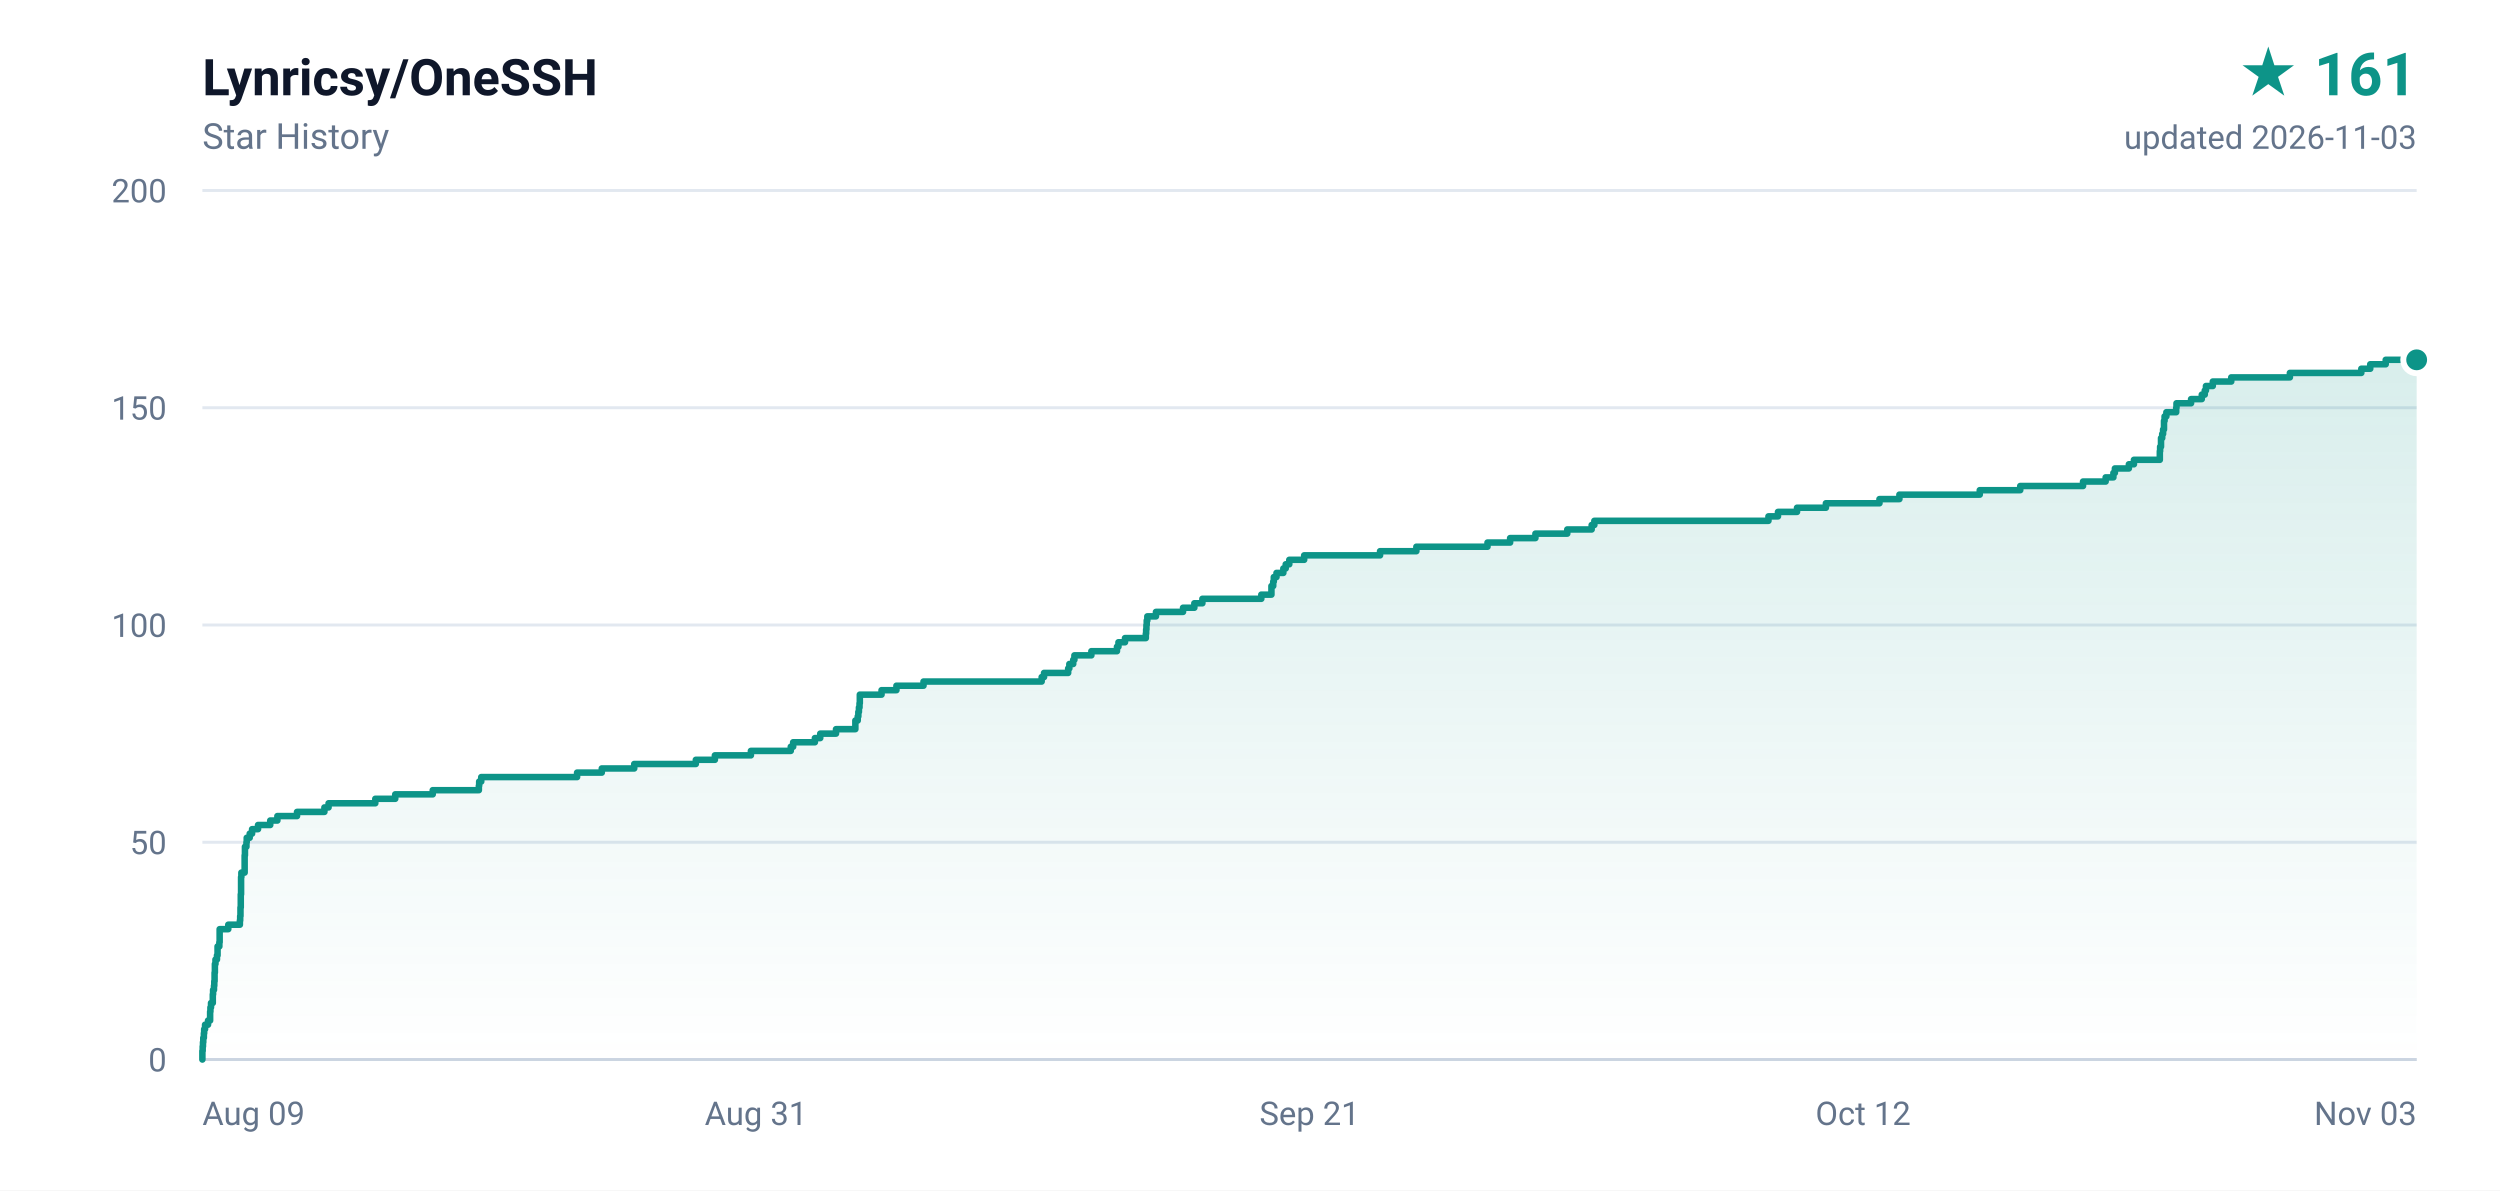
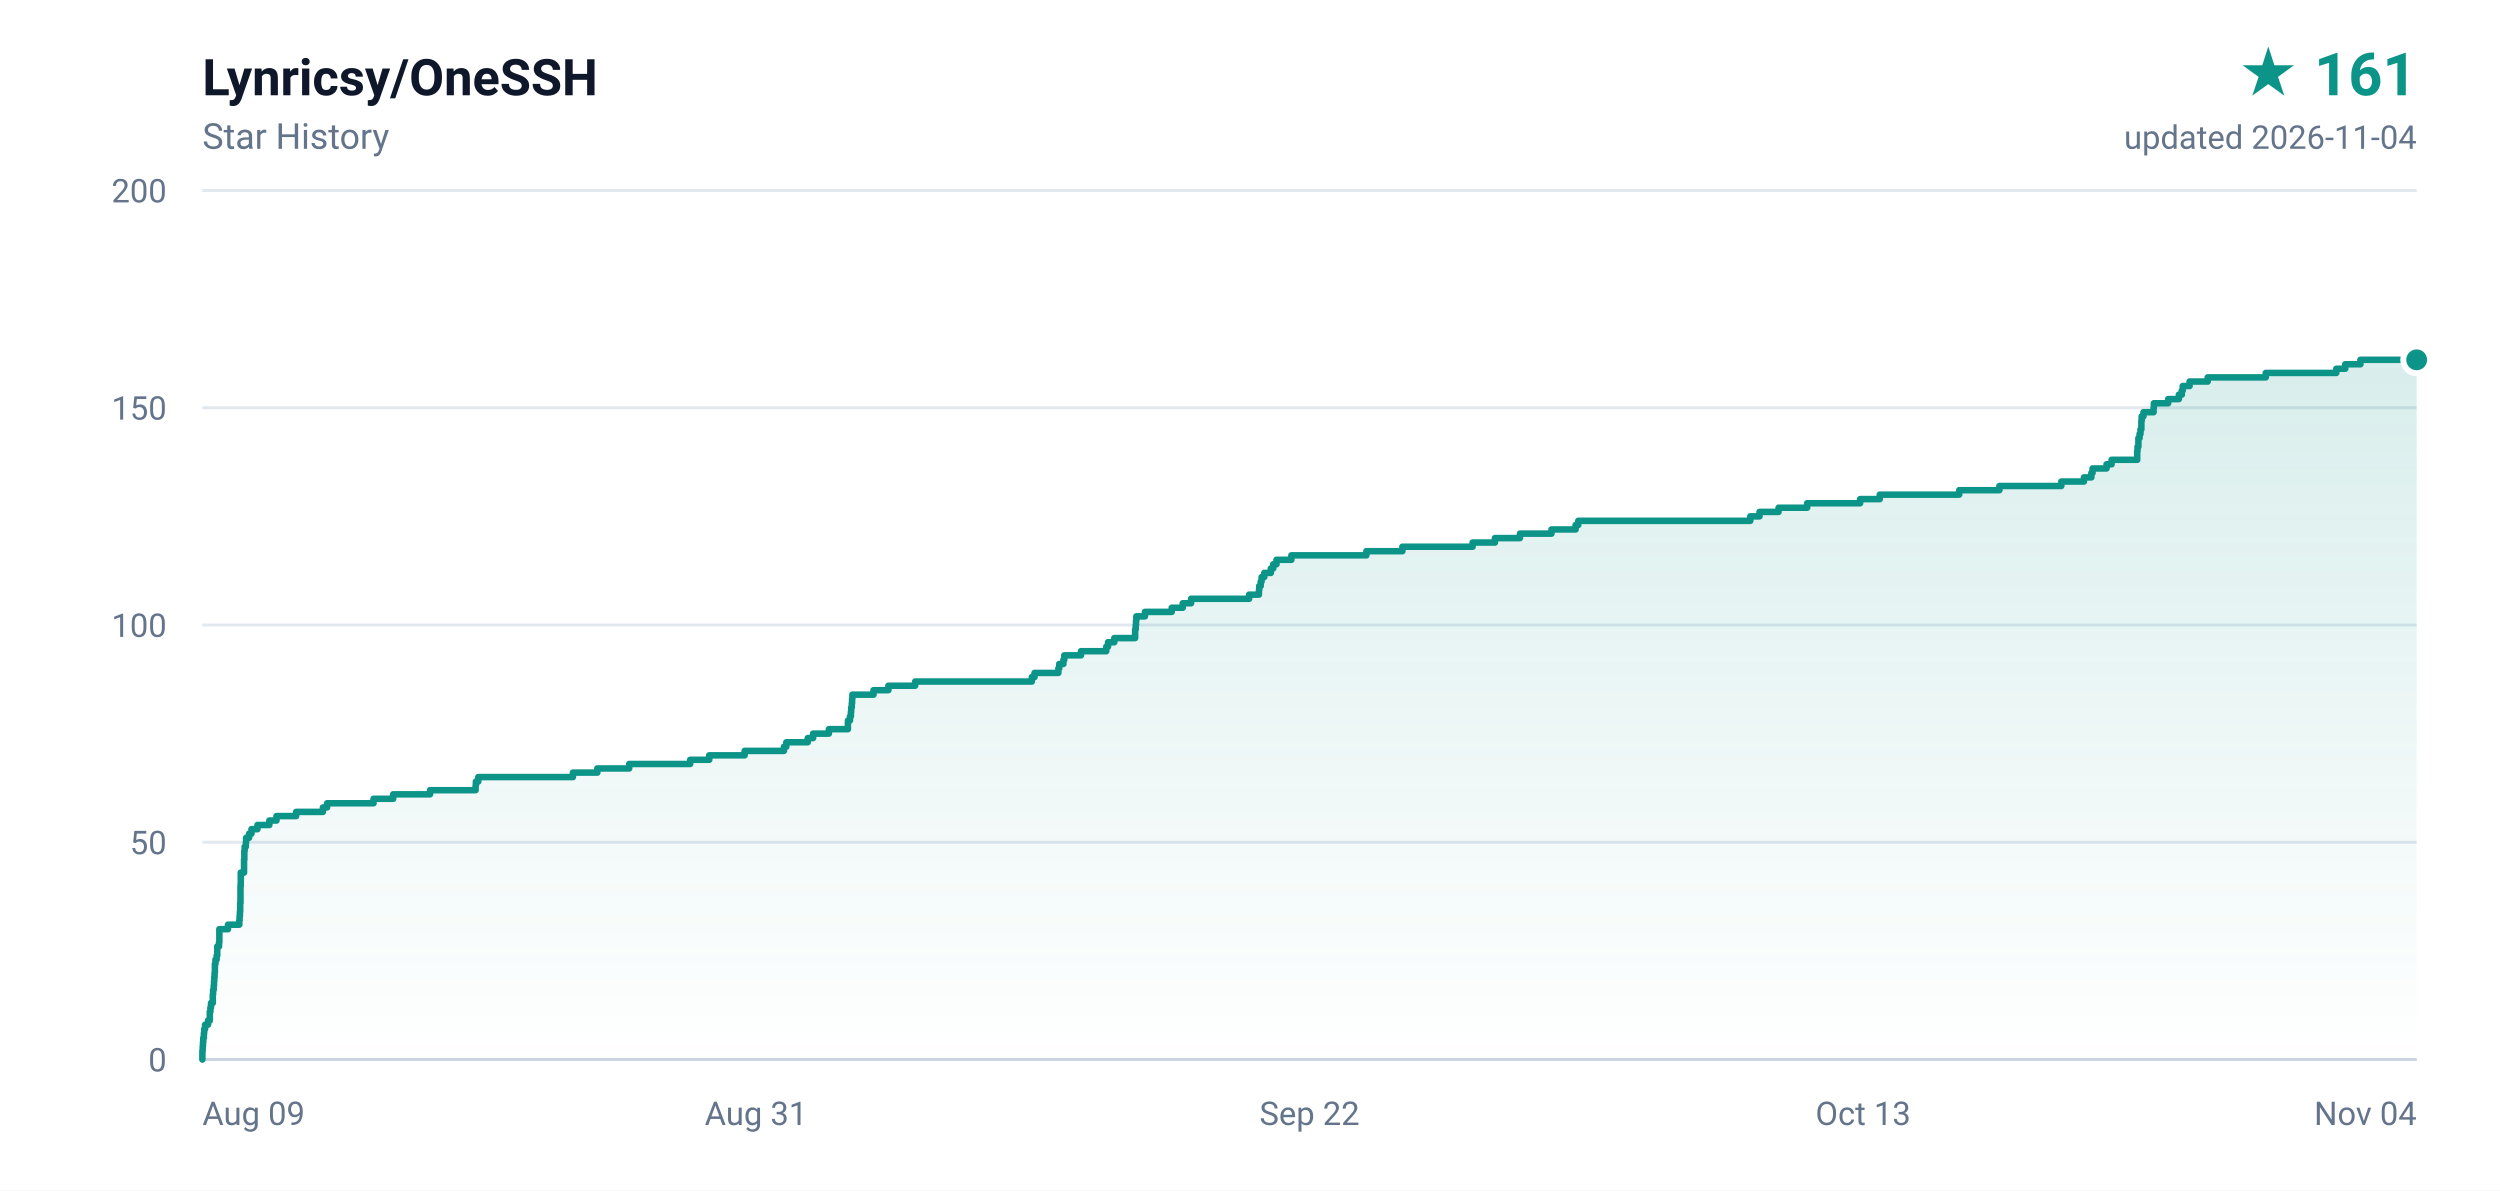
<svg xmlns="http://www.w3.org/2000/svg" width="840" height="400" viewBox="0 0 840 400" role="img" aria-label="Lynricsy/OneSSH star history, 161 stars">
  <defs>
    <linearGradient id="area" x1="0" y1="0" x2="0" y2="1">
      <stop offset="0%" stop-color="#0d9488" stop-opacity="0.16" />
      <stop offset="100%" stop-color="#0d9488" stop-opacity="0" />
    </linearGradient>
  </defs>
  <rect width="840" height="400" fill="#ffffff" />
  <g font-family="ui-sans-serif,-apple-system,BlinkMacSystemFont,'Segoe UI',Roboto,'Helvetica Neue',Arial,sans-serif">
    <text x="68" y="32" fill="#0f172a" font-size="17" font-weight="600">Lynricsy/OneSSH</text>
    <text x="68" y="50" fill="#64748b" font-size="12">Star History</text>
    <text x="812" y="32" fill="#0d9488" font-size="20" font-weight="700" text-anchor="end">★ 161</text>
-     <text x="812" y="50" fill="#64748b" font-size="11" text-anchor="end">updated 2026-11-03</text>
+     <text x="812" y="50" fill="#64748b" font-size="11" text-anchor="end">updated 2026-11-04</text>
    <line x1="68" y1="356.0" x2="812" y2="356.0" stroke="#e2e8f0" stroke-width="1" />
    <text x="56" y="360.0" fill="#64748b" font-size="11" text-anchor="end">0</text>
    <line x1="68" y1="283.0" x2="812" y2="283.0" stroke="#e2e8f0" stroke-width="1" />
    <text x="56" y="287.0" fill="#64748b" font-size="11" text-anchor="end">50</text>
    <line x1="68" y1="210.0" x2="812" y2="210.0" stroke="#e2e8f0" stroke-width="1" />
    <text x="56" y="214.0" fill="#64748b" font-size="11" text-anchor="end">100</text>
    <line x1="68" y1="137.0" x2="812" y2="137.0" stroke="#e2e8f0" stroke-width="1" />
    <text x="56" y="141.0" fill="#64748b" font-size="11" text-anchor="end">150</text>
    <line x1="68" y1="64.0" x2="812" y2="64.0" stroke="#e2e8f0" stroke-width="1" />
    <text x="56" y="68.0" fill="#64748b" font-size="11" text-anchor="end">200</text>
    <text x="68.0" y="378.0" fill="#64748b" font-size="11" text-anchor="start">Aug 09</text>
    <text x="254.0" y="378.0" fill="#64748b" font-size="11" text-anchor="middle">Aug 31</text>
-     <text x="440.0" y="378.0" fill="#64748b" font-size="11" text-anchor="middle">Sep 21</text>
-     <text x="626.0" y="378.0" fill="#64748b" font-size="11" text-anchor="middle">Oct 12</text>
-     <text x="812.0" y="378.0" fill="#64748b" font-size="11" text-anchor="end">Nov 03</text>
+     <text x="440.0" y="378.0" fill="#64748b" font-size="11" text-anchor="middle">Sep 22</text>
+     <text x="626.0" y="378.0" fill="#64748b" font-size="11" text-anchor="middle">Oct 13</text>
+     <text x="812.0" y="378.0" fill="#64748b" font-size="11" text-anchor="end">Nov 04</text>
    <line x1="68" y1="356" x2="812" y2="356" stroke="#cbd5e1" stroke-width="1" />
-     <path d="M 68.0 356.0 L 68.0 356.0 L 68.0 354.5 L 68.0 354.5 L 68.0 353.1 L 68.1 353.1 L 68.1 351.6 L 68.2 351.6 L 68.2 350.2 L 68.3 350.2 L 68.3 348.7 L 68.5 348.7 L 68.5 347.2 L 68.6 347.2 L 68.6 345.8 L 68.9 345.8 L 68.9 344.3 L 69.9 344.3 L 69.9 342.9 L 70.6 342.9 L 70.6 341.4 L 70.6 341.4 L 70.6 339.9 L 70.7 339.9 L 70.7 338.5 L 70.9 338.5 L 70.9 337.0 L 71.5 337.0 L 71.5 335.6 L 71.5 335.6 L 71.5 334.1 L 71.6 334.1 L 71.6 332.6 L 71.9 332.6 L 71.9 331.2 L 72.0 331.2 L 72.0 329.7 L 72.1 329.7 L 72.1 328.3 L 72.1 328.3 L 72.1 326.8 L 72.2 326.8 L 72.2 325.3 L 72.2 325.3 L 72.2 323.9 L 72.4 323.9 L 72.4 322.4 L 72.9 322.4 L 72.9 321.0 L 73.1 321.0 L 73.1 319.5 L 73.1 319.5 L 73.1 318.0 L 73.7 318.0 L 73.7 316.6 L 73.8 316.6 L 73.8 315.1 L 73.8 315.1 L 73.8 313.7 L 73.8 313.7 L 73.8 312.2 L 76.7 312.2 L 76.7 310.7 L 80.6 310.7 L 80.6 309.3 L 80.7 309.3 L 80.7 307.8 L 80.8 307.8 L 80.8 306.4 L 80.8 306.4 L 80.8 304.9 L 80.9 304.9 L 80.9 303.4 L 80.9 303.4 L 80.9 302.0 L 80.9 302.0 L 80.9 300.5 L 81.0 300.5 L 81.0 299.1 L 81.0 299.1 L 81.0 297.6 L 81.0 297.6 L 81.0 296.1 L 81.0 296.1 L 81.0 294.7 L 81.1 294.7 L 81.1 293.2 L 82.2 293.2 L 82.2 291.8 L 82.2 291.8 L 82.2 290.3 L 82.2 290.3 L 82.2 288.8 L 82.2 288.8 L 82.2 287.4 L 82.3 287.4 L 82.3 285.9 L 82.3 285.9 L 82.3 284.5 L 82.8 284.5 L 82.8 283.0 L 82.9 283.0 L 82.9 281.5 L 83.9 281.5 L 83.9 280.1 L 84.7 280.1 L 84.7 278.6 L 86.7 278.6 L 86.7 277.2 L 90.8 277.2 L 90.8 275.7 L 93.2 275.7 L 93.2 274.2 L 99.8 274.2 L 99.8 272.8 L 109.0 272.8 L 109.0 271.3 L 110.4 271.3 L 110.4 269.9 L 126.1 269.9 L 126.1 268.4 L 132.8 268.4 L 132.8 266.9 L 145.4 266.9 L 145.4 265.5 L 160.9 265.5 L 160.9 264.0 L 161.0 264.0 L 161.0 262.6 L 161.7 262.6 L 161.7 261.1 L 193.9 261.1 L 193.9 259.6 L 202.2 259.6 L 202.2 258.2 L 213.1 258.2 L 213.1 256.7 L 233.8 256.7 L 233.8 255.3 L 240.2 255.3 L 240.2 253.8 L 252.3 253.8 L 252.3 252.3 L 265.7 252.3 L 265.7 250.9 L 266.5 250.9 L 266.5 249.4 L 273.8 249.4 L 273.8 248.0 L 275.6 248.0 L 275.6 246.5 L 280.9 246.5 L 280.9 245.0 L 287.4 245.0 L 287.4 243.6 L 287.4 243.6 L 287.4 242.1 L 288.2 242.1 L 288.2 240.7 L 288.4 240.7 L 288.4 239.2 L 288.6 239.2 L 288.6 237.7 L 288.8 237.7 L 288.8 236.3 L 288.9 236.3 L 288.9 234.8 L 288.9 234.8 L 288.9 233.4 L 296.2 233.4 L 296.2 231.9 L 301.2 231.9 L 301.2 230.4 L 310.3 230.4 L 310.3 229.0 L 350.0 229.0 L 350.0 227.5 L 350.8 227.5 L 350.8 226.1 L 358.9 226.1 L 358.9 224.6 L 359.3 224.6 L 359.3 223.1 L 360.6 223.1 L 360.6 221.7 L 361.0 221.7 L 361.0 220.2 L 366.7 220.2 L 366.7 218.8 L 375.3 218.8 L 375.3 217.3 L 375.8 217.3 L 375.8 215.8 L 378.0 215.8 L 378.0 214.4 L 385.0 214.4 L 385.0 212.9 L 385.1 212.9 L 385.1 211.5 L 385.2 211.5 L 385.2 210.0 L 385.3 210.0 L 385.3 208.5 L 385.5 208.5 L 385.5 207.1 L 388.4 207.1 L 388.4 205.6 L 397.5 205.6 L 397.5 204.2 L 401.3 204.2 L 401.3 202.7 L 404.0 202.7 L 404.0 201.2 L 423.8 201.2 L 423.8 199.8 L 427.2 199.8 L 427.2 198.3 L 427.2 198.3 L 427.2 196.9 L 427.8 196.9 L 427.8 195.4 L 428.0 195.4 L 428.0 193.9 L 428.9 193.9 L 428.9 192.5 L 431.2 192.5 L 431.2 191.0 L 432.0 191.0 L 432.0 189.6 L 433.2 189.6 L 433.2 188.1 L 438.2 188.1 L 438.2 186.6 L 463.7 186.6 L 463.7 185.2 L 475.9 185.2 L 475.9 183.7 L 499.8 183.7 L 499.8 182.3 L 507.4 182.3 L 507.4 180.8 L 515.9 180.8 L 515.9 179.3 L 526.6 179.3 L 526.6 177.9 L 534.8 177.9 L 534.8 176.4 L 535.7 176.4 L 535.7 175.0 L 594.2 175.0 L 594.2 173.5 L 597.4 173.5 L 597.4 172.0 L 603.8 172.0 L 603.8 170.6 L 613.5 170.6 L 613.5 169.1 L 631.5 169.1 L 631.5 167.7 L 638.2 167.7 L 638.2 166.2 L 665.2 166.2 L 665.2 164.7 L 678.8 164.7 L 678.8 163.3 L 699.9 163.3 L 699.9 161.8 L 707.5 161.8 L 707.5 160.4 L 710.1 160.4 L 710.1 158.9 L 710.6 158.9 L 710.6 157.4 L 715.3 157.4 L 715.3 156.0 L 717.0 156.0 L 717.0 154.5 L 725.7 154.5 L 725.7 153.1 L 725.7 153.1 L 725.7 151.6 L 725.8 151.6 L 725.8 150.1 L 726.1 150.1 L 726.1 148.7 L 726.1 148.7 L 726.1 147.2 L 726.5 147.2 L 726.5 145.8 L 726.8 145.8 L 726.8 144.3 L 727.1 144.3 L 727.1 142.8 L 727.1 142.8 L 727.1 141.4 L 727.3 141.4 L 727.3 139.9 L 727.9 139.9 L 727.9 138.5 L 731.2 138.5 L 731.2 137.0 L 731.3 137.0 L 731.3 135.5 L 736.2 135.5 L 736.2 134.1 L 739.8 134.1 L 739.8 132.6 L 740.8 132.6 L 740.8 131.2 L 741.2 131.2 L 741.2 129.7 L 743.5 129.7 L 743.5 128.2 L 749.7 128.2 L 749.7 126.8 L 769.4 126.8 L 769.4 125.3 L 793.4 125.3 L 793.4 123.9 L 796.4 123.9 L 796.4 122.4 L 801.6 122.4 L 801.6 120.9 L 812.0 120.9 L 812.0 356.0 L 68.0 356.0 Z" fill="url(#area)" />
-     <path d="M 68.0 356.0 L 68.0 356.0 L 68.0 354.5 L 68.0 354.5 L 68.0 353.1 L 68.1 353.1 L 68.1 351.6 L 68.2 351.6 L 68.2 350.2 L 68.3 350.2 L 68.3 348.7 L 68.5 348.7 L 68.5 347.2 L 68.6 347.2 L 68.6 345.8 L 68.9 345.8 L 68.9 344.3 L 69.9 344.3 L 69.9 342.9 L 70.6 342.9 L 70.6 341.4 L 70.6 341.4 L 70.6 339.9 L 70.7 339.9 L 70.7 338.5 L 70.9 338.5 L 70.9 337.0 L 71.5 337.0 L 71.5 335.6 L 71.5 335.6 L 71.5 334.1 L 71.6 334.1 L 71.6 332.6 L 71.9 332.6 L 71.9 331.2 L 72.0 331.2 L 72.0 329.7 L 72.1 329.7 L 72.1 328.3 L 72.1 328.3 L 72.1 326.8 L 72.2 326.8 L 72.2 325.3 L 72.2 325.3 L 72.2 323.9 L 72.4 323.9 L 72.4 322.4 L 72.9 322.4 L 72.9 321.0 L 73.1 321.0 L 73.1 319.5 L 73.1 319.5 L 73.1 318.0 L 73.7 318.0 L 73.7 316.6 L 73.8 316.6 L 73.8 315.1 L 73.8 315.1 L 73.8 313.7 L 73.8 313.7 L 73.8 312.2 L 76.7 312.2 L 76.7 310.7 L 80.6 310.7 L 80.6 309.3 L 80.7 309.3 L 80.7 307.8 L 80.8 307.8 L 80.8 306.4 L 80.8 306.4 L 80.8 304.9 L 80.9 304.9 L 80.9 303.4 L 80.9 303.4 L 80.9 302.0 L 80.9 302.0 L 80.9 300.5 L 81.0 300.5 L 81.0 299.1 L 81.0 299.1 L 81.0 297.6 L 81.0 297.6 L 81.0 296.1 L 81.0 296.1 L 81.0 294.7 L 81.1 294.7 L 81.1 293.2 L 82.2 293.2 L 82.2 291.8 L 82.2 291.8 L 82.2 290.3 L 82.2 290.3 L 82.2 288.8 L 82.2 288.8 L 82.2 287.4 L 82.3 287.4 L 82.3 285.9 L 82.3 285.9 L 82.3 284.5 L 82.8 284.5 L 82.8 283.0 L 82.9 283.0 L 82.9 281.5 L 83.9 281.5 L 83.9 280.1 L 84.7 280.1 L 84.7 278.6 L 86.7 278.6 L 86.7 277.2 L 90.8 277.2 L 90.8 275.7 L 93.2 275.7 L 93.2 274.2 L 99.8 274.2 L 99.8 272.8 L 109.0 272.8 L 109.0 271.3 L 110.4 271.3 L 110.4 269.9 L 126.1 269.9 L 126.1 268.4 L 132.8 268.4 L 132.8 266.9 L 145.4 266.9 L 145.4 265.5 L 160.9 265.5 L 160.9 264.0 L 161.0 264.0 L 161.0 262.6 L 161.7 262.6 L 161.7 261.1 L 193.9 261.1 L 193.9 259.6 L 202.2 259.6 L 202.2 258.2 L 213.1 258.2 L 213.1 256.7 L 233.8 256.7 L 233.8 255.3 L 240.2 255.3 L 240.2 253.8 L 252.3 253.8 L 252.3 252.3 L 265.7 252.3 L 265.7 250.9 L 266.5 250.9 L 266.5 249.4 L 273.8 249.4 L 273.8 248.0 L 275.6 248.0 L 275.6 246.5 L 280.9 246.5 L 280.9 245.0 L 287.4 245.0 L 287.4 243.6 L 287.4 243.6 L 287.4 242.1 L 288.2 242.1 L 288.2 240.7 L 288.4 240.7 L 288.4 239.2 L 288.6 239.2 L 288.6 237.7 L 288.8 237.7 L 288.8 236.3 L 288.9 236.3 L 288.9 234.8 L 288.9 234.8 L 288.9 233.4 L 296.2 233.4 L 296.2 231.9 L 301.2 231.9 L 301.2 230.4 L 310.3 230.4 L 310.3 229.0 L 350.0 229.0 L 350.0 227.5 L 350.8 227.5 L 350.8 226.1 L 358.9 226.1 L 358.9 224.6 L 359.3 224.6 L 359.3 223.1 L 360.6 223.1 L 360.6 221.7 L 361.0 221.7 L 361.0 220.2 L 366.7 220.2 L 366.7 218.8 L 375.3 218.8 L 375.3 217.3 L 375.8 217.3 L 375.8 215.8 L 378.0 215.8 L 378.0 214.4 L 385.0 214.4 L 385.0 212.9 L 385.1 212.9 L 385.1 211.5 L 385.2 211.5 L 385.2 210.0 L 385.3 210.0 L 385.3 208.5 L 385.5 208.5 L 385.5 207.1 L 388.4 207.1 L 388.4 205.6 L 397.5 205.6 L 397.5 204.2 L 401.3 204.2 L 401.3 202.7 L 404.0 202.7 L 404.0 201.2 L 423.8 201.2 L 423.8 199.8 L 427.2 199.8 L 427.2 198.3 L 427.2 198.3 L 427.2 196.9 L 427.8 196.9 L 427.8 195.4 L 428.0 195.4 L 428.0 193.9 L 428.9 193.9 L 428.9 192.5 L 431.2 192.5 L 431.2 191.0 L 432.0 191.0 L 432.0 189.6 L 433.2 189.6 L 433.2 188.1 L 438.2 188.1 L 438.2 186.6 L 463.7 186.6 L 463.7 185.2 L 475.9 185.2 L 475.9 183.7 L 499.8 183.7 L 499.8 182.3 L 507.4 182.3 L 507.4 180.8 L 515.9 180.8 L 515.9 179.3 L 526.6 179.3 L 526.6 177.9 L 534.8 177.9 L 534.8 176.4 L 535.7 176.4 L 535.7 175.0 L 594.2 175.0 L 594.2 173.5 L 597.4 173.5 L 597.4 172.0 L 603.8 172.0 L 603.8 170.6 L 613.5 170.6 L 613.5 169.1 L 631.5 169.1 L 631.5 167.7 L 638.2 167.7 L 638.2 166.2 L 665.2 166.2 L 665.2 164.7 L 678.8 164.7 L 678.8 163.3 L 699.9 163.3 L 699.9 161.8 L 707.5 161.8 L 707.5 160.4 L 710.1 160.4 L 710.1 158.9 L 710.6 158.9 L 710.6 157.4 L 715.3 157.4 L 715.3 156.0 L 717.0 156.0 L 717.0 154.5 L 725.7 154.5 L 725.7 153.1 L 725.7 153.1 L 725.7 151.6 L 725.8 151.6 L 725.8 150.1 L 726.1 150.1 L 726.1 148.7 L 726.1 148.7 L 726.1 147.2 L 726.5 147.2 L 726.5 145.8 L 726.8 145.8 L 726.8 144.3 L 727.1 144.3 L 727.1 142.8 L 727.1 142.8 L 727.1 141.4 L 727.3 141.4 L 727.3 139.9 L 727.9 139.9 L 727.9 138.5 L 731.2 138.5 L 731.2 137.0 L 731.3 137.0 L 731.3 135.5 L 736.2 135.5 L 736.2 134.1 L 739.8 134.1 L 739.8 132.6 L 740.8 132.6 L 740.8 131.2 L 741.2 131.2 L 741.2 129.7 L 743.5 129.7 L 743.5 128.2 L 749.7 128.2 L 749.7 126.8 L 769.4 126.8 L 769.4 125.3 L 793.4 125.3 L 793.4 123.9 L 796.4 123.9 L 796.4 122.4 L 801.6 122.4 L 801.6 120.9 L 812.0 120.9" fill="none" stroke="#0d9488" stroke-width="2.2" stroke-linejoin="round" stroke-linecap="round" />
+     <path d="M 68.0 356.0 L 68.0 356.0 L 68.0 354.5 L 68.0 354.5 L 68.0 353.1 L 68.1 353.1 L 68.1 351.6 L 68.2 351.6 L 68.2 350.2 L 68.3 350.2 L 68.3 348.7 L 68.5 348.7 L 68.5 347.2 L 68.6 347.2 L 68.6 345.8 L 68.9 345.8 L 68.9 344.3 L 69.9 344.3 L 69.9 342.9 L 70.5 342.9 L 70.5 341.4 L 70.5 341.4 L 70.5 339.9 L 70.7 339.9 L 70.7 338.5 L 70.9 338.5 L 70.9 337.0 L 71.5 337.0 L 71.5 335.6 L 71.5 335.6 L 71.5 334.1 L 71.6 334.1 L 71.6 332.6 L 71.8 332.6 L 71.8 331.2 L 71.9 331.2 L 71.9 329.7 L 72.0 329.7 L 72.0 328.3 L 72.1 328.3 L 72.1 326.8 L 72.2 326.8 L 72.2 325.3 L 72.2 325.3 L 72.2 323.9 L 72.4 323.9 L 72.4 322.4 L 72.8 322.4 L 72.8 321.0 L 73.0 321.0 L 73.0 319.5 L 73.0 319.5 L 73.0 318.0 L 73.6 318.0 L 73.6 316.6 L 73.7 316.6 L 73.7 315.1 L 73.7 315.1 L 73.7 313.7 L 73.7 313.7 L 73.7 312.2 L 76.6 312.2 L 76.6 310.7 L 80.4 310.7 L 80.4 309.3 L 80.5 309.3 L 80.5 307.8 L 80.6 307.8 L 80.6 306.4 L 80.7 306.4 L 80.7 304.9 L 80.7 304.9 L 80.7 303.4 L 80.8 303.4 L 80.8 302.0 L 80.8 302.0 L 80.8 300.5 L 80.8 300.5 L 80.8 299.1 L 80.8 299.1 L 80.8 297.6 L 80.9 297.6 L 80.9 296.1 L 80.9 296.1 L 80.9 294.7 L 80.9 294.7 L 80.9 293.2 L 82.0 293.2 L 82.0 291.8 L 82.0 291.8 L 82.0 290.3 L 82.0 290.3 L 82.0 288.8 L 82.1 288.8 L 82.1 287.4 L 82.1 287.4 L 82.1 285.9 L 82.2 285.9 L 82.2 284.5 L 82.6 284.5 L 82.6 283.0 L 82.7 283.0 L 82.7 281.5 L 83.7 281.5 L 83.7 280.1 L 84.5 280.1 L 84.5 278.6 L 86.5 278.6 L 86.5 277.2 L 90.5 277.2 L 90.5 275.7 L 92.9 275.7 L 92.9 274.2 L 99.5 274.2 L 99.5 272.8 L 108.5 272.8 L 108.5 271.3 L 109.9 271.3 L 109.9 269.9 L 125.5 269.9 L 125.5 268.4 L 132.1 268.4 L 132.1 266.9 L 144.5 266.9 L 144.5 265.5 L 159.8 265.5 L 159.8 264.0 L 159.9 264.0 L 159.9 262.6 L 160.7 262.6 L 160.7 261.1 L 192.5 261.1 L 192.5 259.6 L 200.7 259.6 L 200.7 258.2 L 211.4 258.2 L 211.4 256.7 L 231.9 256.7 L 231.9 255.3 L 238.3 255.3 L 238.3 253.8 L 250.2 253.8 L 250.2 252.3 L 263.4 252.3 L 263.4 250.9 L 264.2 250.9 L 264.2 249.4 L 271.4 249.4 L 271.4 248.0 L 273.2 248.0 L 273.2 246.5 L 278.5 246.5 L 278.5 245.0 L 284.9 245.0 L 284.9 243.6 L 284.9 243.6 L 284.9 242.1 L 285.6 242.1 L 285.6 240.7 L 285.9 240.7 L 285.9 239.2 L 286.0 239.2 L 286.0 237.7 L 286.2 237.7 L 286.2 236.3 L 286.3 236.3 L 286.3 234.8 L 286.4 234.8 L 286.4 233.4 L 293.5 233.4 L 293.5 231.9 L 298.5 231.9 L 298.5 230.4 L 307.5 230.4 L 307.5 229.0 L 346.7 229.0 L 346.7 227.5 L 347.6 227.5 L 347.6 226.1 L 355.6 226.1 L 355.6 224.6 L 355.9 224.6 L 355.9 223.1 L 357.3 223.1 L 357.3 221.7 L 357.6 221.7 L 357.6 220.2 L 363.2 220.2 L 363.2 218.8 L 371.7 218.8 L 371.7 217.3 L 372.3 217.3 L 372.3 215.8 L 374.4 215.8 L 374.4 214.4 L 381.4 214.4 L 381.4 212.9 L 381.4 212.9 L 381.4 211.5 L 381.6 211.5 L 381.6 210.0 L 381.7 210.0 L 381.7 208.5 L 381.8 208.5 L 381.8 207.1 L 384.7 207.1 L 384.7 205.6 L 393.7 205.6 L 393.7 204.2 L 397.4 204.2 L 397.4 202.7 L 400.2 202.7 L 400.2 201.2 L 419.7 201.2 L 419.7 199.8 L 423.0 199.8 L 423.0 198.3 L 423.1 198.3 L 423.1 196.9 L 423.6 196.9 L 423.6 195.4 L 423.9 195.4 L 423.9 193.9 L 424.8 193.9 L 424.8 192.5 L 427.0 192.5 L 427.0 191.0 L 427.8 191.0 L 427.8 189.6 L 428.9 189.6 L 428.9 188.1 L 433.9 188.1 L 433.9 186.6 L 459.1 186.6 L 459.1 185.2 L 471.2 185.2 L 471.2 183.7 L 494.8 183.7 L 494.8 182.3 L 502.3 182.3 L 502.3 180.8 L 510.7 180.8 L 510.7 179.3 L 521.3 179.3 L 521.3 177.9 L 529.4 177.9 L 529.4 176.4 L 530.3 176.4 L 530.3 175.0 L 588.1 175.0 L 588.1 173.5 L 591.2 173.5 L 591.2 172.0 L 597.6 172.0 L 597.6 170.6 L 607.2 170.6 L 607.2 169.1 L 625.0 169.1 L 625.0 167.7 L 631.6 167.7 L 631.6 166.2 L 658.3 166.2 L 658.3 164.7 L 671.8 164.7 L 671.8 163.3 L 692.6 163.3 L 692.6 161.8 L 700.2 161.8 L 700.2 160.4 L 702.7 160.4 L 702.7 158.9 L 703.1 158.9 L 703.1 157.4 L 707.8 157.4 L 707.8 156.0 L 709.5 156.0 L 709.5 154.5 L 718.1 154.5 L 718.1 153.1 L 718.1 153.1 L 718.1 151.6 L 718.2 151.6 L 718.2 150.1 L 718.5 150.1 L 718.5 148.7 L 718.5 148.7 L 718.5 147.2 L 718.9 147.2 L 718.9 145.8 L 719.2 145.8 L 719.2 144.3 L 719.5 144.3 L 719.5 142.8 L 719.5 142.8 L 719.5 141.4 L 719.6 141.4 L 719.6 139.9 L 720.2 139.9 L 720.2 138.5 L 723.6 138.5 L 723.6 137.0 L 723.7 137.0 L 723.7 135.5 L 728.5 135.5 L 728.5 134.1 L 732.1 134.1 L 732.1 132.6 L 733.1 132.6 L 733.1 131.2 L 733.4 131.2 L 733.4 129.7 L 735.7 129.7 L 735.7 128.2 L 741.8 128.2 L 741.8 126.8 L 761.3 126.8 L 761.3 125.3 L 785.0 125.3 L 785.0 123.9 L 788.0 123.9 L 788.0 122.4 L 793.1 122.4 L 793.1 120.9 L 812.0 120.9 L 812.0 356.0 L 68.0 356.0 Z" fill="url(#area)" />
+     <path d="M 68.0 356.0 L 68.0 356.0 L 68.0 354.5 L 68.0 354.5 L 68.0 353.1 L 68.1 353.1 L 68.1 351.6 L 68.2 351.6 L 68.2 350.2 L 68.3 350.2 L 68.3 348.7 L 68.5 348.7 L 68.5 347.2 L 68.6 347.2 L 68.6 345.8 L 68.9 345.8 L 68.9 344.3 L 69.9 344.3 L 69.9 342.9 L 70.5 342.9 L 70.5 341.4 L 70.5 341.4 L 70.5 339.9 L 70.7 339.9 L 70.7 338.5 L 70.9 338.5 L 70.9 337.0 L 71.5 337.0 L 71.5 335.6 L 71.5 335.6 L 71.5 334.1 L 71.6 334.1 L 71.6 332.6 L 71.8 332.6 L 71.8 331.2 L 71.9 331.2 L 71.9 329.7 L 72.0 329.7 L 72.0 328.3 L 72.1 328.3 L 72.1 326.8 L 72.2 326.8 L 72.2 325.3 L 72.2 325.3 L 72.2 323.9 L 72.4 323.9 L 72.4 322.4 L 72.8 322.4 L 72.8 321.0 L 73.0 321.0 L 73.0 319.5 L 73.0 319.5 L 73.0 318.0 L 73.6 318.0 L 73.6 316.6 L 73.7 316.6 L 73.7 315.1 L 73.7 315.1 L 73.7 313.7 L 73.7 313.7 L 73.7 312.2 L 76.6 312.2 L 76.6 310.7 L 80.4 310.7 L 80.4 309.3 L 80.5 309.3 L 80.5 307.8 L 80.6 307.8 L 80.6 306.4 L 80.7 306.4 L 80.7 304.9 L 80.7 304.9 L 80.7 303.4 L 80.8 303.4 L 80.8 302.0 L 80.8 302.0 L 80.8 300.5 L 80.8 300.5 L 80.8 299.1 L 80.8 299.1 L 80.8 297.6 L 80.9 297.6 L 80.9 296.1 L 80.9 296.1 L 80.9 294.7 L 80.9 294.7 L 80.9 293.2 L 82.0 293.2 L 82.0 291.8 L 82.0 291.8 L 82.0 290.3 L 82.0 290.3 L 82.0 288.8 L 82.1 288.8 L 82.1 287.4 L 82.1 287.4 L 82.1 285.9 L 82.2 285.9 L 82.2 284.5 L 82.6 284.5 L 82.6 283.0 L 82.7 283.0 L 82.7 281.5 L 83.7 281.5 L 83.7 280.1 L 84.5 280.1 L 84.5 278.6 L 86.5 278.6 L 86.5 277.2 L 90.5 277.2 L 90.5 275.7 L 92.9 275.7 L 92.9 274.2 L 99.5 274.2 L 99.5 272.8 L 108.5 272.8 L 108.5 271.3 L 109.9 271.3 L 109.9 269.9 L 125.5 269.9 L 125.5 268.4 L 132.1 268.4 L 132.1 266.9 L 144.5 266.9 L 144.5 265.5 L 159.8 265.5 L 159.8 264.0 L 159.9 264.0 L 159.9 262.6 L 160.7 262.6 L 160.7 261.1 L 192.5 261.1 L 192.5 259.6 L 200.7 259.6 L 200.7 258.2 L 211.4 258.2 L 211.4 256.7 L 231.9 256.7 L 231.9 255.3 L 238.3 255.3 L 238.3 253.8 L 250.2 253.8 L 250.2 252.3 L 263.4 252.3 L 263.4 250.9 L 264.2 250.9 L 264.2 249.4 L 271.4 249.4 L 271.4 248.0 L 273.2 248.0 L 273.2 246.5 L 278.5 246.5 L 278.5 245.0 L 284.9 245.0 L 284.9 243.6 L 284.9 243.6 L 284.9 242.1 L 285.6 242.1 L 285.6 240.7 L 285.9 240.7 L 285.9 239.2 L 286.0 239.2 L 286.0 237.7 L 286.2 237.7 L 286.2 236.3 L 286.3 236.3 L 286.3 234.8 L 286.4 234.8 L 286.4 233.4 L 293.5 233.4 L 293.5 231.9 L 298.5 231.9 L 298.5 230.4 L 307.5 230.4 L 307.5 229.0 L 346.7 229.0 L 346.7 227.5 L 347.6 227.5 L 347.6 226.1 L 355.6 226.1 L 355.6 224.6 L 355.9 224.6 L 355.9 223.1 L 357.3 223.1 L 357.3 221.7 L 357.6 221.7 L 357.6 220.2 L 363.2 220.2 L 363.2 218.8 L 371.7 218.8 L 371.7 217.3 L 372.3 217.3 L 372.3 215.8 L 374.4 215.8 L 374.4 214.4 L 381.4 214.4 L 381.4 212.9 L 381.4 212.9 L 381.4 211.5 L 381.6 211.5 L 381.6 210.0 L 381.7 210.0 L 381.7 208.5 L 381.8 208.5 L 381.8 207.1 L 384.7 207.1 L 384.7 205.6 L 393.7 205.6 L 393.7 204.2 L 397.4 204.2 L 397.4 202.7 L 400.2 202.7 L 400.2 201.2 L 419.7 201.2 L 419.7 199.8 L 423.0 199.8 L 423.0 198.3 L 423.1 198.3 L 423.1 196.9 L 423.6 196.9 L 423.6 195.4 L 423.9 195.4 L 423.9 193.9 L 424.8 193.9 L 424.8 192.5 L 427.0 192.5 L 427.0 191.0 L 427.8 191.0 L 427.8 189.6 L 428.9 189.6 L 428.9 188.1 L 433.9 188.1 L 433.9 186.6 L 459.1 186.6 L 459.1 185.2 L 471.2 185.2 L 471.2 183.7 L 494.8 183.7 L 494.8 182.3 L 502.3 182.3 L 502.3 180.8 L 510.7 180.8 L 510.7 179.3 L 521.3 179.3 L 521.3 177.9 L 529.4 177.9 L 529.4 176.4 L 530.3 176.4 L 530.3 175.0 L 588.1 175.0 L 588.1 173.5 L 591.2 173.5 L 591.2 172.0 L 597.6 172.0 L 597.6 170.6 L 607.2 170.6 L 607.2 169.1 L 625.0 169.1 L 625.0 167.7 L 631.6 167.7 L 631.6 166.2 L 658.3 166.2 L 658.3 164.7 L 671.8 164.7 L 671.8 163.3 L 692.6 163.3 L 692.6 161.8 L 700.2 161.8 L 700.2 160.4 L 702.7 160.4 L 702.7 158.9 L 703.1 158.9 L 703.1 157.4 L 707.8 157.4 L 707.8 156.0 L 709.5 156.0 L 709.5 154.5 L 718.1 154.5 L 718.1 153.1 L 718.1 153.1 L 718.1 151.6 L 718.2 151.6 L 718.2 150.1 L 718.5 150.1 L 718.5 148.7 L 718.5 148.7 L 718.5 147.2 L 718.9 147.2 L 718.9 145.8 L 719.2 145.8 L 719.2 144.3 L 719.5 144.3 L 719.5 142.8 L 719.5 142.8 L 719.5 141.4 L 719.6 141.4 L 719.6 139.9 L 720.2 139.9 L 720.2 138.5 L 723.6 138.5 L 723.6 137.0 L 723.7 137.0 L 723.7 135.5 L 728.5 135.5 L 728.5 134.1 L 732.1 134.1 L 732.1 132.6 L 733.1 132.6 L 733.1 131.2 L 733.4 131.2 L 733.4 129.7 L 735.7 129.7 L 735.7 128.2 L 741.8 128.2 L 741.8 126.8 L 761.3 126.8 L 761.3 125.3 L 785.0 125.3 L 785.0 123.9 L 788.0 123.9 L 788.0 122.4 L 793.1 122.4 L 793.1 120.9 L 812.0 120.9" fill="none" stroke="#0d9488" stroke-width="2.2" stroke-linejoin="round" stroke-linecap="round" />
    <circle cx="812.0" cy="120.9" r="4.5" fill="#0d9488" stroke="#ffffff" stroke-width="2" />
  </g>
</svg>
